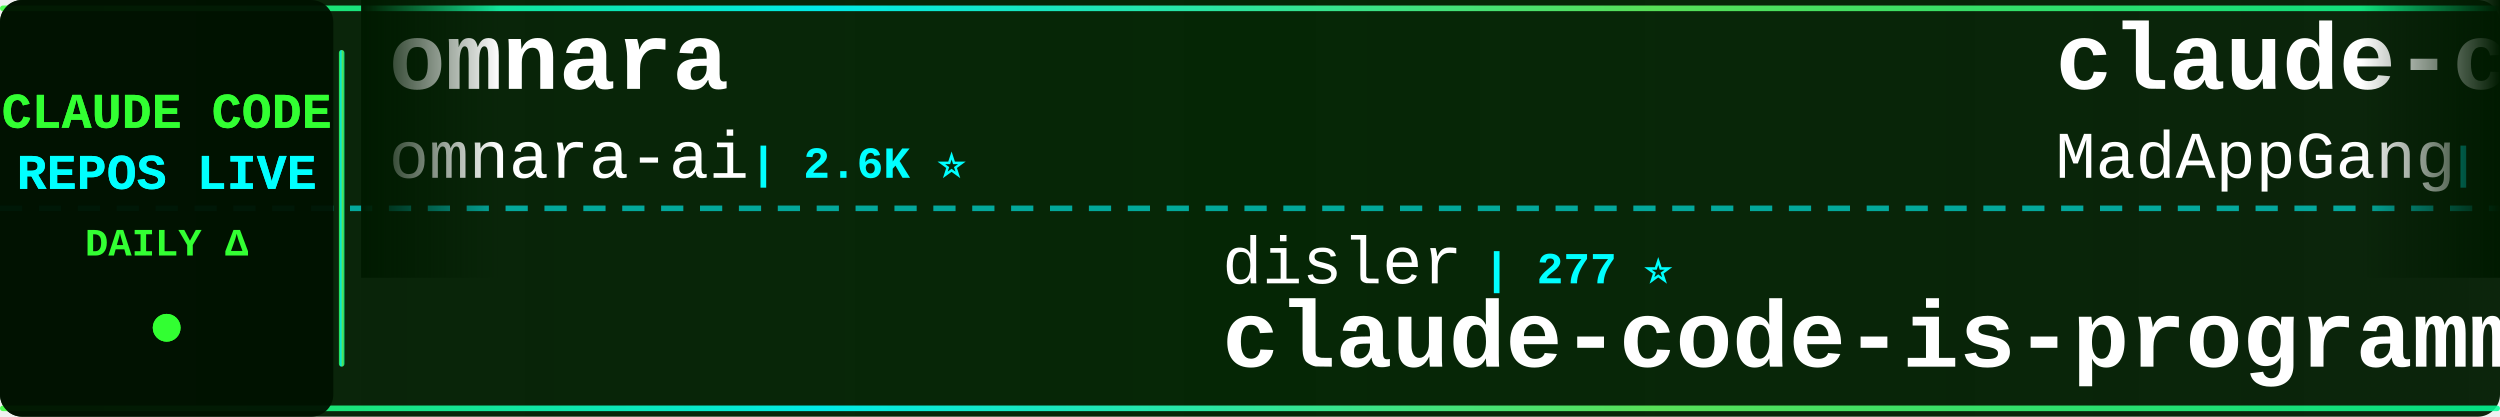
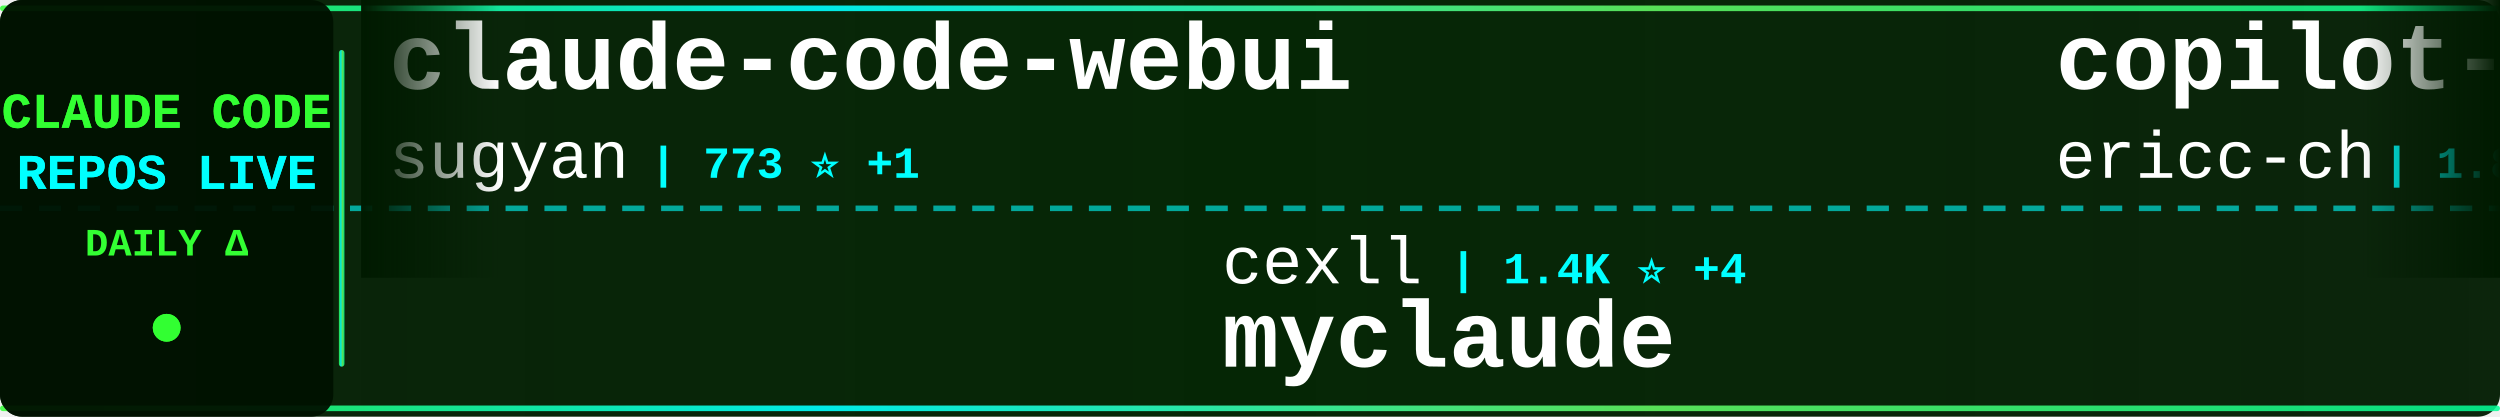
<svg xmlns="http://www.w3.org/2000/svg" width="900" height="150">
  <defs>
    <linearGradient id="tickerBg" x1="0%" y1="0%" x2="100%" y2="0%">
      <stop offset="0%" style="stop-color:#001a00;stop-opacity:0.95" />
      <stop offset="50%" style="stop-color:#002200;stop-opacity:0.98" />
      <stop offset="100%" style="stop-color:#001a00;stop-opacity:0.95" />
    </linearGradient>
    <linearGradient id="borderGrad" x1="0%" y1="0%" x2="100%" y2="0%">
      <stop offset="0%" style="stop-color:#33ff33;stop-opacity:0.85">
        <animate attributeName="stop-opacity" values="0.85;1;0.85" dur="2s" repeatCount="indefinite" />
      </stop>
      <stop offset="33%" style="stop-color:#00ffff;stop-opacity:0.9">
        <animate attributeName="stop-opacity" values="0.9;1;0.9" dur="2.2s" repeatCount="indefinite" />
      </stop>
      <stop offset="66%" style="stop-color:#66ff66;stop-opacity:0.85">
        <animate attributeName="stop-opacity" values="0.85;1;0.85" dur="1.8s" repeatCount="indefinite" />
      </stop>
      <stop offset="100%" style="stop-color:#00ff99;stop-opacity:0.85">
        <animate attributeName="stop-opacity" values="0.85;1;0.85" dur="2s" repeatCount="indefinite" />
      </stop>
    </linearGradient>
    <filter id="textGlow">
      <feGaussianBlur stdDeviation="0.1" result="coloredBlur" />
      <feMerge>
        <feMergeNode in="coloredBlur" />
        <feMergeNode in="SourceGraphic" />
      </feMerge>
    </filter>
    <filter id="metricGlow">
      <feGaussianBlur stdDeviation="0.2" result="coloredBlur" />
      <feMerge>
        <feMergeNode in="coloredBlur" />
        <feMergeNode in="SourceGraphic" />
      </feMerge>
    </filter>
    <linearGradient id="leftFade" x1="0%" y1="0%" x2="100%" y2="0%">
      <stop offset="0%" style="stop-color:#001a00;stop-opacity:1" />
      <stop offset="100%" style="stop-color:#001a00;stop-opacity:0" />
    </linearGradient>
    <linearGradient id="rightFade" x1="0%" y1="0%" x2="100%" y2="0%">
      <stop offset="0%" style="stop-color:#001a00;stop-opacity:0" />
      <stop offset="100%" style="stop-color:#001a00;stop-opacity:1" />
    </linearGradient>
  </defs>
  <rect width="900" height="150" fill="url(#tickerBg)" rx="8" />
  <rect x="0" y="2" width="900" height="2" fill="url(#borderGrad)" rx="1" />
  <rect x="0" y="146" width="900" height="2" fill="url(#borderGrad)" rx="1" />
  <line x1="0" y1="75" x2="900" y2="75" stroke="#00ffff" stroke-width="2" stroke-dasharray="8 6" opacity="0.6" />
  <rect x="0" y="0" width="120" height="150" fill="#001100" opacity="0.95" rx="8" />
  <text x="60" y="46" font-family="'Courier New', monospace" font-size="18" font-weight="bold" fill="#33ff33" text-anchor="middle" filter="url(#textGlow)">
    CLAUDE CODE
  </text>
  <text x="60" y="68" font-family="'Courier New', monospace" font-size="18" font-weight="bold" fill="#00ffff" text-anchor="middle" filter="url(#textGlow)">
    REPOS LIVE
  </text>
  <text x="60" y="92" font-family="'Courier New', monospace" font-size="14" font-weight="bold" fill="#33ff33" text-anchor="middle">
    DAILY Δ
  </text>
  <circle cx="60" cy="118" r="5" fill="#33ff33" filter="url(#metricGlow)">
    <animate attributeName="r" values="4;6;4" dur="1.5s" repeatCount="indefinite" />
    <animate attributeName="opacity" values="0.6;1;0.6" dur="1.5s" repeatCount="indefinite" />
  </circle>
  <rect x="122" y="18" width="2" height="114" fill="url(#borderGrad)" rx="1" />
  <clipPath id="tickerClip">
    <rect x="130" y="0" width="770" height="150" />
  </clipPath>
  <g clip-path="url(#tickerClip)">
    <g id="tickerItems">
      <animateTransform attributeName="transform" attributeType="XML" type="translate" from="0 0" to="-3000 0" dur="54s" repeatCount="indefinite" />
      <g transform="translate(0, 0)">
-         <text x="140" y="32" font-family="'Courier New', monospace" font-size="34" font-weight="bold" fill="#ffffff">omnara</text>
-         <text x="140" y="64" font-family="'Courier New', monospace" font-size="24" font-weight="normal" fill="#ffffff" opacity="1.0">omnara-ai</text>
-         <text x="270" y="64" font-family="'Courier New', monospace" font-size="16" font-weight="bold" fill="#00ffff"> | 2.6K ⭐</text>
+         <text x="140" y="32" font-family="'Courier New', monospace" font-size="34" font-weight="bold" fill="#ffffff">claude-code-webui</text>
+         <text x="140" y="64" font-family="'Courier New', monospace" font-size="24" font-weight="normal" fill="#ffffff" opacity="1.0">sugyan</text>
+         <text x="234" y="64" font-family="'Courier New', monospace" font-size="16" font-weight="bold" fill="#00ffff"> | 773 ⭐ +1</text>
      </g>
      <g transform="translate(300, 0)">
-         <text x="140" y="102" font-family="'Courier New', monospace" font-size="24" font-weight="normal" fill="#ffffff" opacity="1.0">disler</text>
-         <text x="234" y="102" font-family="'Courier New', monospace" font-size="16" font-weight="bold" fill="#00ffff"> | 277 ⭐</text>
-         <text x="140" y="132" font-family="'Courier New', monospace" font-size="34" font-weight="bold" fill="#ffffff">claude-code-is-programma...</text>
+         <text x="140" y="102" font-family="'Courier New', monospace" font-size="24" font-weight="normal" fill="#ffffff" opacity="1.0">cexll</text>
+         <text x="222" y="102" font-family="'Courier New', monospace" font-size="16" font-weight="bold" fill="#00ffff"> | 1.4K ⭐ +4</text>
+         <text x="140" y="132" font-family="'Courier New', monospace" font-size="34" font-weight="bold" fill="#ffffff">myclaude</text>
      </g>
      <g transform="translate(600, 0)">
-         <text x="140" y="32" font-family="'Courier New', monospace" font-size="34" font-weight="bold" fill="#ffffff">claude-code</text>
-         <text x="140" y="64" font-family="'Courier New', monospace" font-size="24" font-weight="normal" fill="#ffffff" opacity="1.0">MadAppGang</text>
-         <text x="282" y="64" font-family="'Courier New', monospace" font-size="16" font-weight="bold" fill="#00ffff"> | 188 ⭐ +1</text>
+         <text x="140" y="32" font-family="'Courier New', monospace" font-size="34" font-weight="bold" fill="#ffffff">copilot-api</text>
+         <text x="140" y="64" font-family="'Courier New', monospace" font-size="24" font-weight="normal" fill="#ffffff" opacity="1.0">ericc-ch</text>
+         <text x="258" y="64" font-family="'Courier New', monospace" font-size="16" font-weight="bold" fill="#00ffff"> | 1.8K ⭐ +1</text>
      </g>
      <g transform="translate(900, 0)">
-         <text x="140" y="102" font-family="'Courier New', monospace" font-size="24" font-weight="normal" fill="#ffffff" opacity="1.0">steipete</text>
-         <text x="258" y="102" font-family="'Courier New', monospace" font-size="16" font-weight="bold" fill="#00ffff"> | 969 ⭐ +1</text>
-         <text x="140" y="132" font-family="'Courier New', monospace" font-size="34" font-weight="bold" fill="#ffffff">claude-code-mcp</text>
+         <text x="140" y="102" font-family="'Courier New', monospace" font-size="24" font-weight="normal" fill="#ffffff" opacity="1.0">Njengah</text>
+         <text x="246" y="102" font-family="'Courier New', monospace" font-size="16" font-weight="bold" fill="#00ffff"> | 1.1K ⭐ +1</text>
+         <text x="140" y="132" font-family="'Courier New', monospace" font-size="34" font-weight="bold" fill="#ffffff">claude-code-cheat-sheet</text>
      </g>
      <g transform="translate(1200, 0)">
-         <text x="140" y="32" font-family="'Courier New', monospace" font-size="34" font-weight="bold" fill="#ffffff">superdesign</text>
-         <text x="140" y="64" font-family="'Courier New', monospace" font-size="24" font-weight="normal" fill="#ffffff" opacity="1.0">superdesigndev</text>
-         <text x="330" y="64" font-family="'Courier New', monospace" font-size="16" font-weight="bold" fill="#00ffff"> | 5.6K ⭐ +1</text>
+         <text x="140" y="32" font-family="'Courier New', monospace" font-size="34" font-weight="bold" fill="#ffffff">claude-code-ide.el</text>
+         <text x="140" y="64" font-family="'Courier New', monospace" font-size="24" font-weight="normal" fill="#ffffff" opacity="1.0">manzaltu</text>
+         <text x="258" y="64" font-family="'Courier New', monospace" font-size="16" font-weight="bold" fill="#00ffff"> | 1.2K ⭐</text>
      </g>
      <g transform="translate(1500, 0)">
-         <text x="140" y="102" font-family="'Courier New', monospace" font-size="24" font-weight="normal" fill="#ffffff" opacity="1.0">Matt-Dionis</text>
-         <text x="294" y="102" font-family="'Courier New', monospace" font-size="16" font-weight="bold" fill="#00ffff"> | 578 ⭐</text>
-         <text x="140" y="132" font-family="'Courier New', monospace" font-size="34" font-weight="bold" fill="#ffffff">claude-code-configs</text>
+         <text x="140" y="102" font-family="'Courier New', monospace" font-size="24" font-weight="normal" fill="#ffffff" opacity="1.0">feiskyer</text>
+         <text x="258" y="102" font-family="'Courier New', monospace" font-size="16" font-weight="bold" fill="#00ffff"> | 973 ⭐ +1</text>
+         <text x="140" y="132" font-family="'Courier New', monospace" font-size="34" font-weight="bold" fill="#ffffff">claude-code-settings</text>
      </g>
      <g transform="translate(1800, 0)">
-         <text x="140" y="32" font-family="'Courier New', monospace" font-size="34" font-weight="bold" fill="#ffffff">claude-code-ide.el</text>
-         <text x="140" y="64" font-family="'Courier New', monospace" font-size="24" font-weight="normal" fill="#ffffff" opacity="1.0">manzaltu</text>
-         <text x="258" y="64" font-family="'Courier New', monospace" font-size="16" font-weight="bold" fill="#00ffff"> | 1.2K ⭐ +1</text>
+         <text x="140" y="32" font-family="'Courier New', monospace" font-size="34" font-weight="bold" fill="#ffffff">opcode</text>
+         <text x="140" y="64" font-family="'Courier New', monospace" font-size="24" font-weight="normal" fill="#ffffff" opacity="1.0">winfunc</text>
+         <text x="246" y="64" font-family="'Courier New', monospace" font-size="16" font-weight="bold" fill="#00ffff"> | 19.5K ⭐ +4</text>
      </g>
      <g transform="translate(2100, 0)">
-         <text x="140" y="102" font-family="'Courier New', monospace" font-size="24" font-weight="normal" fill="#ffffff" opacity="1.0">wasabeef</text>
-         <text x="258" y="102" font-family="'Courier New', monospace" font-size="16" font-weight="bold" fill="#00ffff"> | 884 ⭐ +1</text>
-         <text x="140" y="132" font-family="'Courier New', monospace" font-size="34" font-weight="bold" fill="#ffffff">claude-code-cookbook</text>
+         <text x="140" y="102" font-family="'Courier New', monospace" font-size="24" font-weight="normal" fill="#ffffff" opacity="1.0">lyconear</text>
+         <text x="258" y="102" font-family="'Courier New', monospace" font-size="16" font-weight="bold" fill="#00ffff"> | 3 ⭐</text>
+         <text x="140" y="132" font-family="'Courier New', monospace" font-size="34" font-weight="bold" fill="#ffffff">Claude-Code</text>
      </g>
      <g transform="translate(2400, 0)">
-         <text x="140" y="32" font-family="'Courier New', monospace" font-size="34" font-weight="bold" fill="#ffffff">research</text>
-         <text x="140" y="64" font-family="'Courier New', monospace" font-size="24" font-weight="normal" fill="#ffffff" opacity="1.0">nikivdev</text>
-         <text x="258" y="64" font-family="'Courier New', monospace" font-size="16" font-weight="bold" fill="#00ffff"> | 4.8K ⭐</text>
+         <text x="140" y="32" font-family="'Courier New', monospace" font-size="34" font-weight="bold" fill="#ffffff">SuperClaude_Framework</text>
+         <text x="140" y="64" font-family="'Courier New', monospace" font-size="24" font-weight="normal" fill="#ffffff" opacity="1.0">SuperClaude-Org</text>
+         <text x="342" y="64" font-family="'Courier New', monospace" font-size="16" font-weight="bold" fill="#00ffff"> | 19.5K ⭐ +1</text>
      </g>
      <g transform="translate(2700, 0)">
-         <text x="140" y="102" font-family="'Courier New', monospace" font-size="24" font-weight="normal" fill="#ffffff" opacity="1.0">feiskyer</text>
-         <text x="258" y="102" font-family="'Courier New', monospace" font-size="16" font-weight="bold" fill="#00ffff"> | 972 ⭐</text>
-         <text x="140" y="132" font-family="'Courier New', monospace" font-size="34" font-weight="bold" fill="#ffffff">claude-code-settings</text>
+         <text x="140" y="102" font-family="'Courier New', monospace" font-size="24" font-weight="normal" fill="#ffffff" opacity="1.0">greggh</text>
+         <text x="234" y="102" font-family="'Courier New', monospace" font-size="16" font-weight="bold" fill="#00ffff"> | 1.7K ⭐</text>
+         <text x="140" y="132" font-family="'Courier New', monospace" font-size="34" font-weight="bold" fill="#ffffff">claude-code.nvim</text>
      </g>
      <g transform="translate(3000, 0)">
-         <text x="140" y="32" font-family="'Courier New', monospace" font-size="34" font-weight="bold" fill="#ffffff">omnara</text>
-         <text x="140" y="64" font-family="'Courier New', monospace" font-size="24" font-weight="normal" fill="#ffffff" opacity="1.0">omnara-ai</text>
-         <text x="270" y="64" font-family="'Courier New', monospace" font-size="16" font-weight="bold" fill="#00ffff"> | 2.6K ⭐</text>
+         <text x="140" y="32" font-family="'Courier New', monospace" font-size="34" font-weight="bold" fill="#ffffff">claude-code-webui</text>
+         <text x="140" y="64" font-family="'Courier New', monospace" font-size="24" font-weight="normal" fill="#ffffff" opacity="1.0">sugyan</text>
+         <text x="234" y="64" font-family="'Courier New', monospace" font-size="16" font-weight="bold" fill="#00ffff"> | 773 ⭐ +1</text>
      </g>
      <g transform="translate(3300, 0)">
-         <text x="140" y="102" font-family="'Courier New', monospace" font-size="24" font-weight="normal" fill="#ffffff" opacity="1.0">disler</text>
-         <text x="234" y="102" font-family="'Courier New', monospace" font-size="16" font-weight="bold" fill="#00ffff"> | 277 ⭐</text>
-         <text x="140" y="132" font-family="'Courier New', monospace" font-size="34" font-weight="bold" fill="#ffffff">claude-code-is-programma...</text>
+         <text x="140" y="102" font-family="'Courier New', monospace" font-size="24" font-weight="normal" fill="#ffffff" opacity="1.0">cexll</text>
+         <text x="222" y="102" font-family="'Courier New', monospace" font-size="16" font-weight="bold" fill="#00ffff"> | 1.4K ⭐ +4</text>
+         <text x="140" y="132" font-family="'Courier New', monospace" font-size="34" font-weight="bold" fill="#ffffff">myclaude</text>
      </g>
      <g transform="translate(3600, 0)">
-         <text x="140" y="32" font-family="'Courier New', monospace" font-size="34" font-weight="bold" fill="#ffffff">claude-code</text>
-         <text x="140" y="64" font-family="'Courier New', monospace" font-size="24" font-weight="normal" fill="#ffffff" opacity="1.0">MadAppGang</text>
-         <text x="282" y="64" font-family="'Courier New', monospace" font-size="16" font-weight="bold" fill="#00ffff"> | 188 ⭐ +1</text>
+         <text x="140" y="32" font-family="'Courier New', monospace" font-size="34" font-weight="bold" fill="#ffffff">copilot-api</text>
+         <text x="140" y="64" font-family="'Courier New', monospace" font-size="24" font-weight="normal" fill="#ffffff" opacity="1.0">ericc-ch</text>
+         <text x="258" y="64" font-family="'Courier New', monospace" font-size="16" font-weight="bold" fill="#00ffff"> | 1.8K ⭐ +1</text>
      </g>
      <g transform="translate(3900, 0)">
-         <text x="140" y="102" font-family="'Courier New', monospace" font-size="24" font-weight="normal" fill="#ffffff" opacity="1.0">steipete</text>
-         <text x="258" y="102" font-family="'Courier New', monospace" font-size="16" font-weight="bold" fill="#00ffff"> | 969 ⭐ +1</text>
-         <text x="140" y="132" font-family="'Courier New', monospace" font-size="34" font-weight="bold" fill="#ffffff">claude-code-mcp</text>
+         <text x="140" y="102" font-family="'Courier New', monospace" font-size="24" font-weight="normal" fill="#ffffff" opacity="1.0">Njengah</text>
+         <text x="246" y="102" font-family="'Courier New', monospace" font-size="16" font-weight="bold" fill="#00ffff"> | 1.1K ⭐ +1</text>
+         <text x="140" y="132" font-family="'Courier New', monospace" font-size="34" font-weight="bold" fill="#ffffff">claude-code-cheat-sheet</text>
      </g>
    </g>
  </g>
  <rect x="130" y="0" width="50" height="100" fill="url(#leftFade)" />
  <rect x="850" y="0" width="50" height="100" fill="url(#rightFade)" />
</svg>
